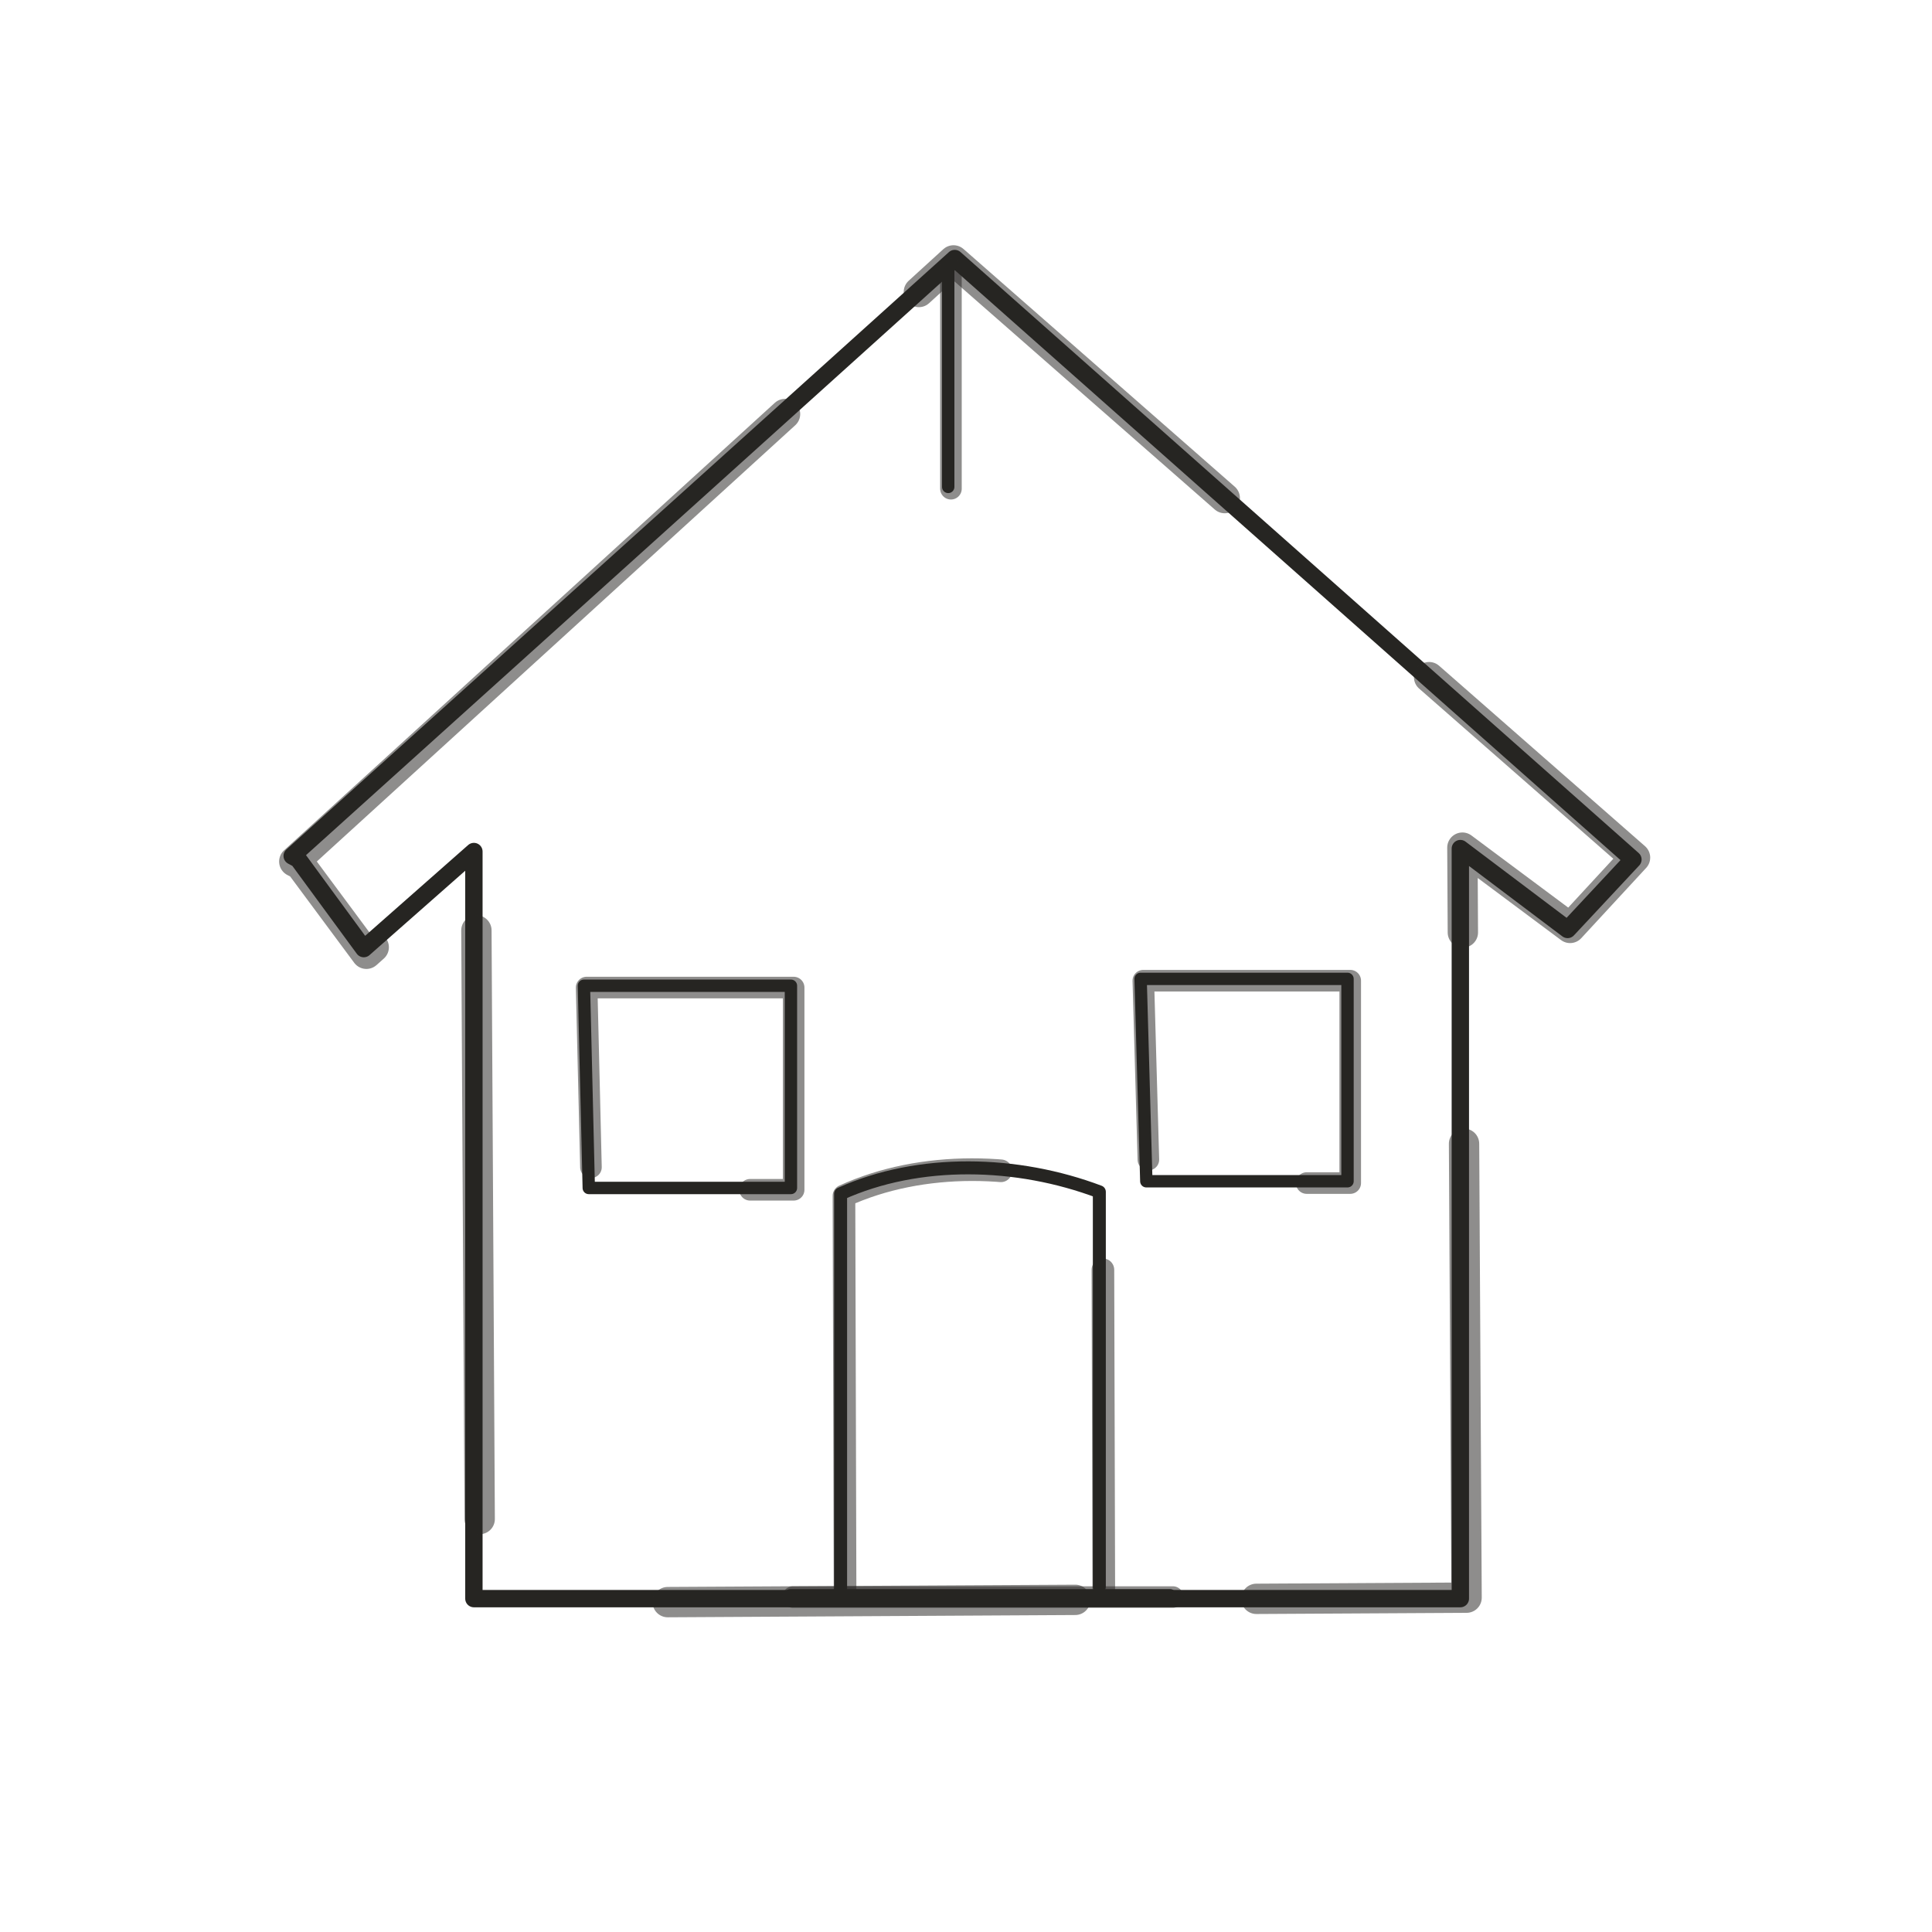
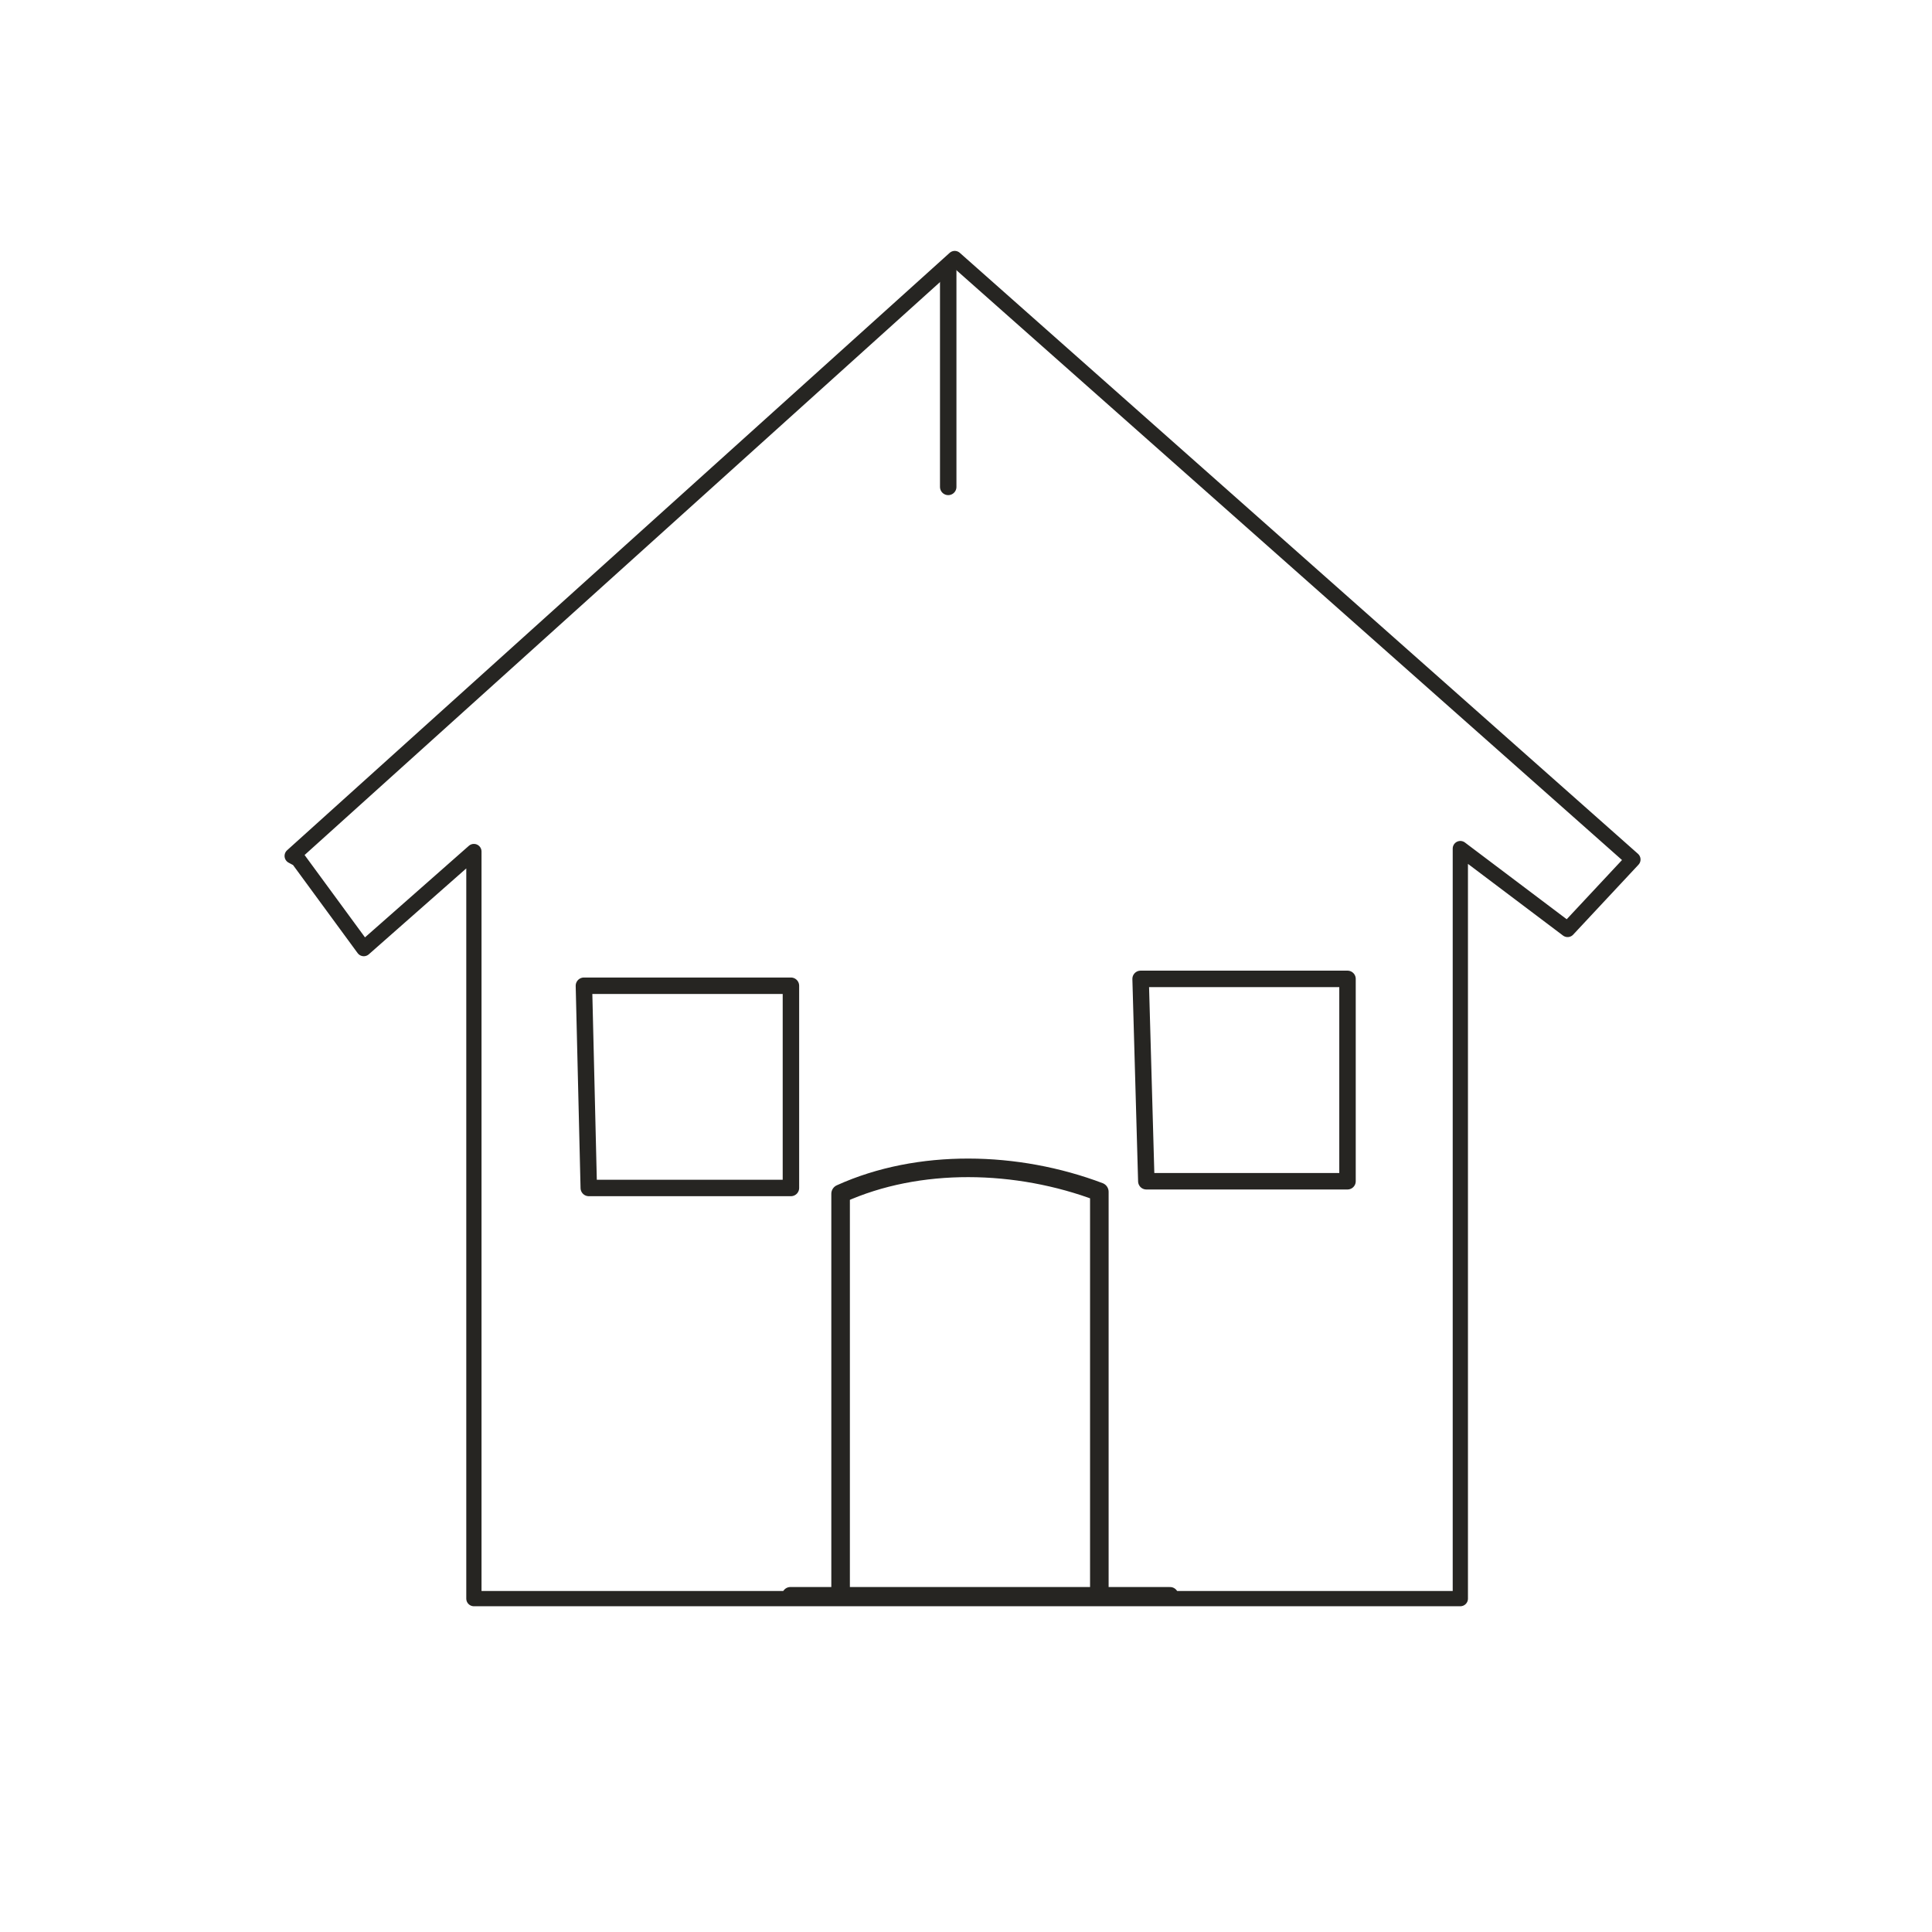
<svg xmlns="http://www.w3.org/2000/svg" viewBox="0 0 128 128" role="img" aria-label="House" data-castalia-style="davinci-line-v2">
  <g fill="#efeee8" stroke="#262522" stroke-linecap="round" stroke-linejoin="round">
-     <path stroke-width="1.15" d="M 19.358 56.708 63.254 17.128 l 44.931 39.817 -4.328 4.634 -7.106 -5.358 v 49.692 H 31.397 V 56.416 l -7.296 6.431 -4.346 -5.926 Z" fill="none" stroke-linecap="round" stroke-linejoin="round" />
-     <path stroke-width="2.01" d="M 19.358 56.708 63.254 17.128 l 44.931 39.817 -4.328 4.634 -7.106 -5.358 v 49.692 H 31.397 V 56.416 l -7.296 6.431 -4.346 -5.926 Z" fill="none" stroke-linecap="round" stroke-linejoin="round" stroke="#262522" stroke-dasharray="44 12 27 18 39 14" stroke-dashoffset="0" opacity=".52" transform="translate(.18 .12) rotate(-0.32 64 64)" />
-     <path fill="none" stroke-width="0.86" d="M 55.692 105.449 V 79.09 c 5.186 -2.349 11.697 -2.186 17.142 -0.128 v 26.165" stroke-linecap="round" stroke-linejoin="round" />
-     <path fill="none" stroke-width="1.50" d="M 55.692 105.449 V 79.09 c 5.186 -2.349 11.697 -2.186 17.142 -0.128 v 26.165" stroke-linecap="round" stroke-linejoin="round" stroke="#262522" stroke-dasharray="44 12 27 18 39 14" stroke-dashoffset="7" opacity=".52" transform="translate(.18 .12) rotate(-0.16 64 64)" />
-     <path fill="none" stroke-width="0.82" d="M 38.686 65.308 h 13.715 v 13.398 H 39.008 z M 75.568 64.853 h 13.708 v 13.408 H 75.947 z M 62.822 17.744 v 14.515 M 52.362 105.69 h 25.158" stroke-linecap="round" stroke-linejoin="round" />
-     <path fill="none" stroke-width="1.43" d="M 38.686 65.308 h 13.715 v 13.398 H 39.008 z M 75.568 64.853 h 13.708 v 13.408 H 75.947 z M 62.822 17.744 v 14.515 M 52.362 105.69 h 25.158" stroke-linecap="round" stroke-linejoin="round" stroke="#262522" stroke-dasharray="44 12 27 18 39 14" stroke-dashoffset="14" opacity=".52" transform="translate(.18 .12) rotate(0.00 64 64)" />
+     <path stroke-width="1.01" d="M 19.358 56.708 63.254 17.128 l 44.931 39.817 -4.328 4.634 -7.106 -5.358 v 49.692 H 31.397 V 56.416 l -7.296 6.431 -4.346 -5.926 Z" fill="none" stroke-linecap="round" stroke-linejoin="round" />
+     <path fill="none" stroke-width="1.23" d="M 55.692 105.449 V 79.09 c 5.186 -2.349 11.697 -2.186 17.142 -0.128 v 26.165" stroke-linecap="round" stroke-linejoin="round" />
+     <path fill="none" stroke-width="1.09" d="M 38.686 65.308 h 13.715 v 13.398 H 39.008 z M 75.568 64.853 h 13.708 v 13.408 H 75.947 z M 62.822 17.744 v 14.515 M 52.362 105.69 h 25.158" stroke-linecap="round" stroke-linejoin="round" />
  </g>
</svg>
